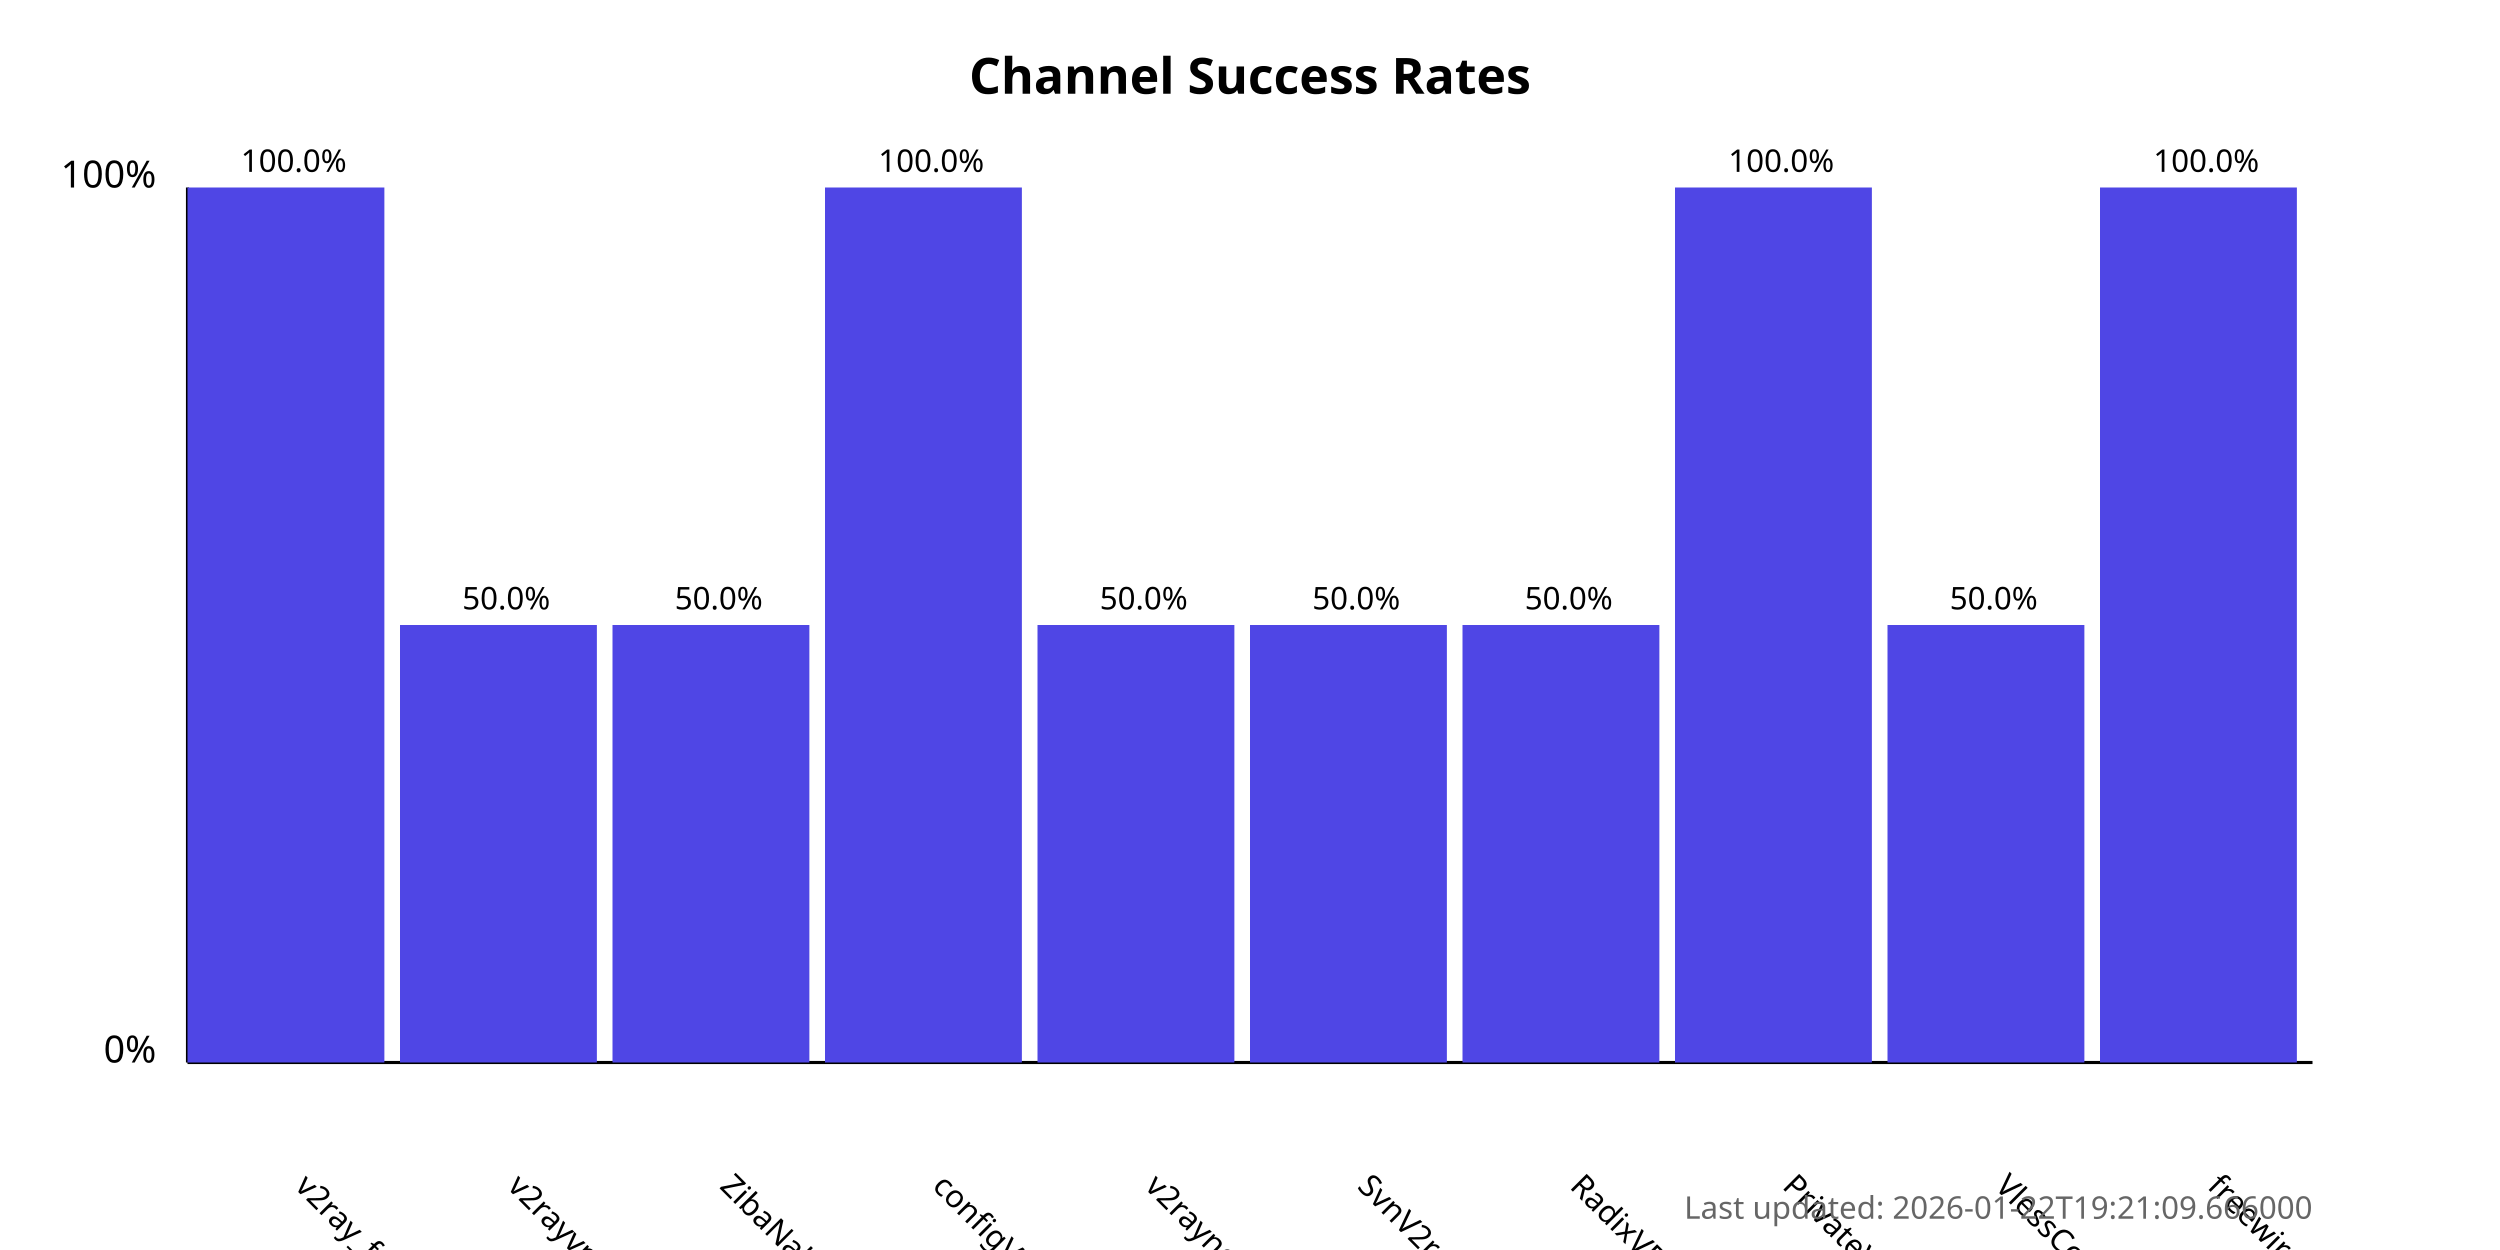
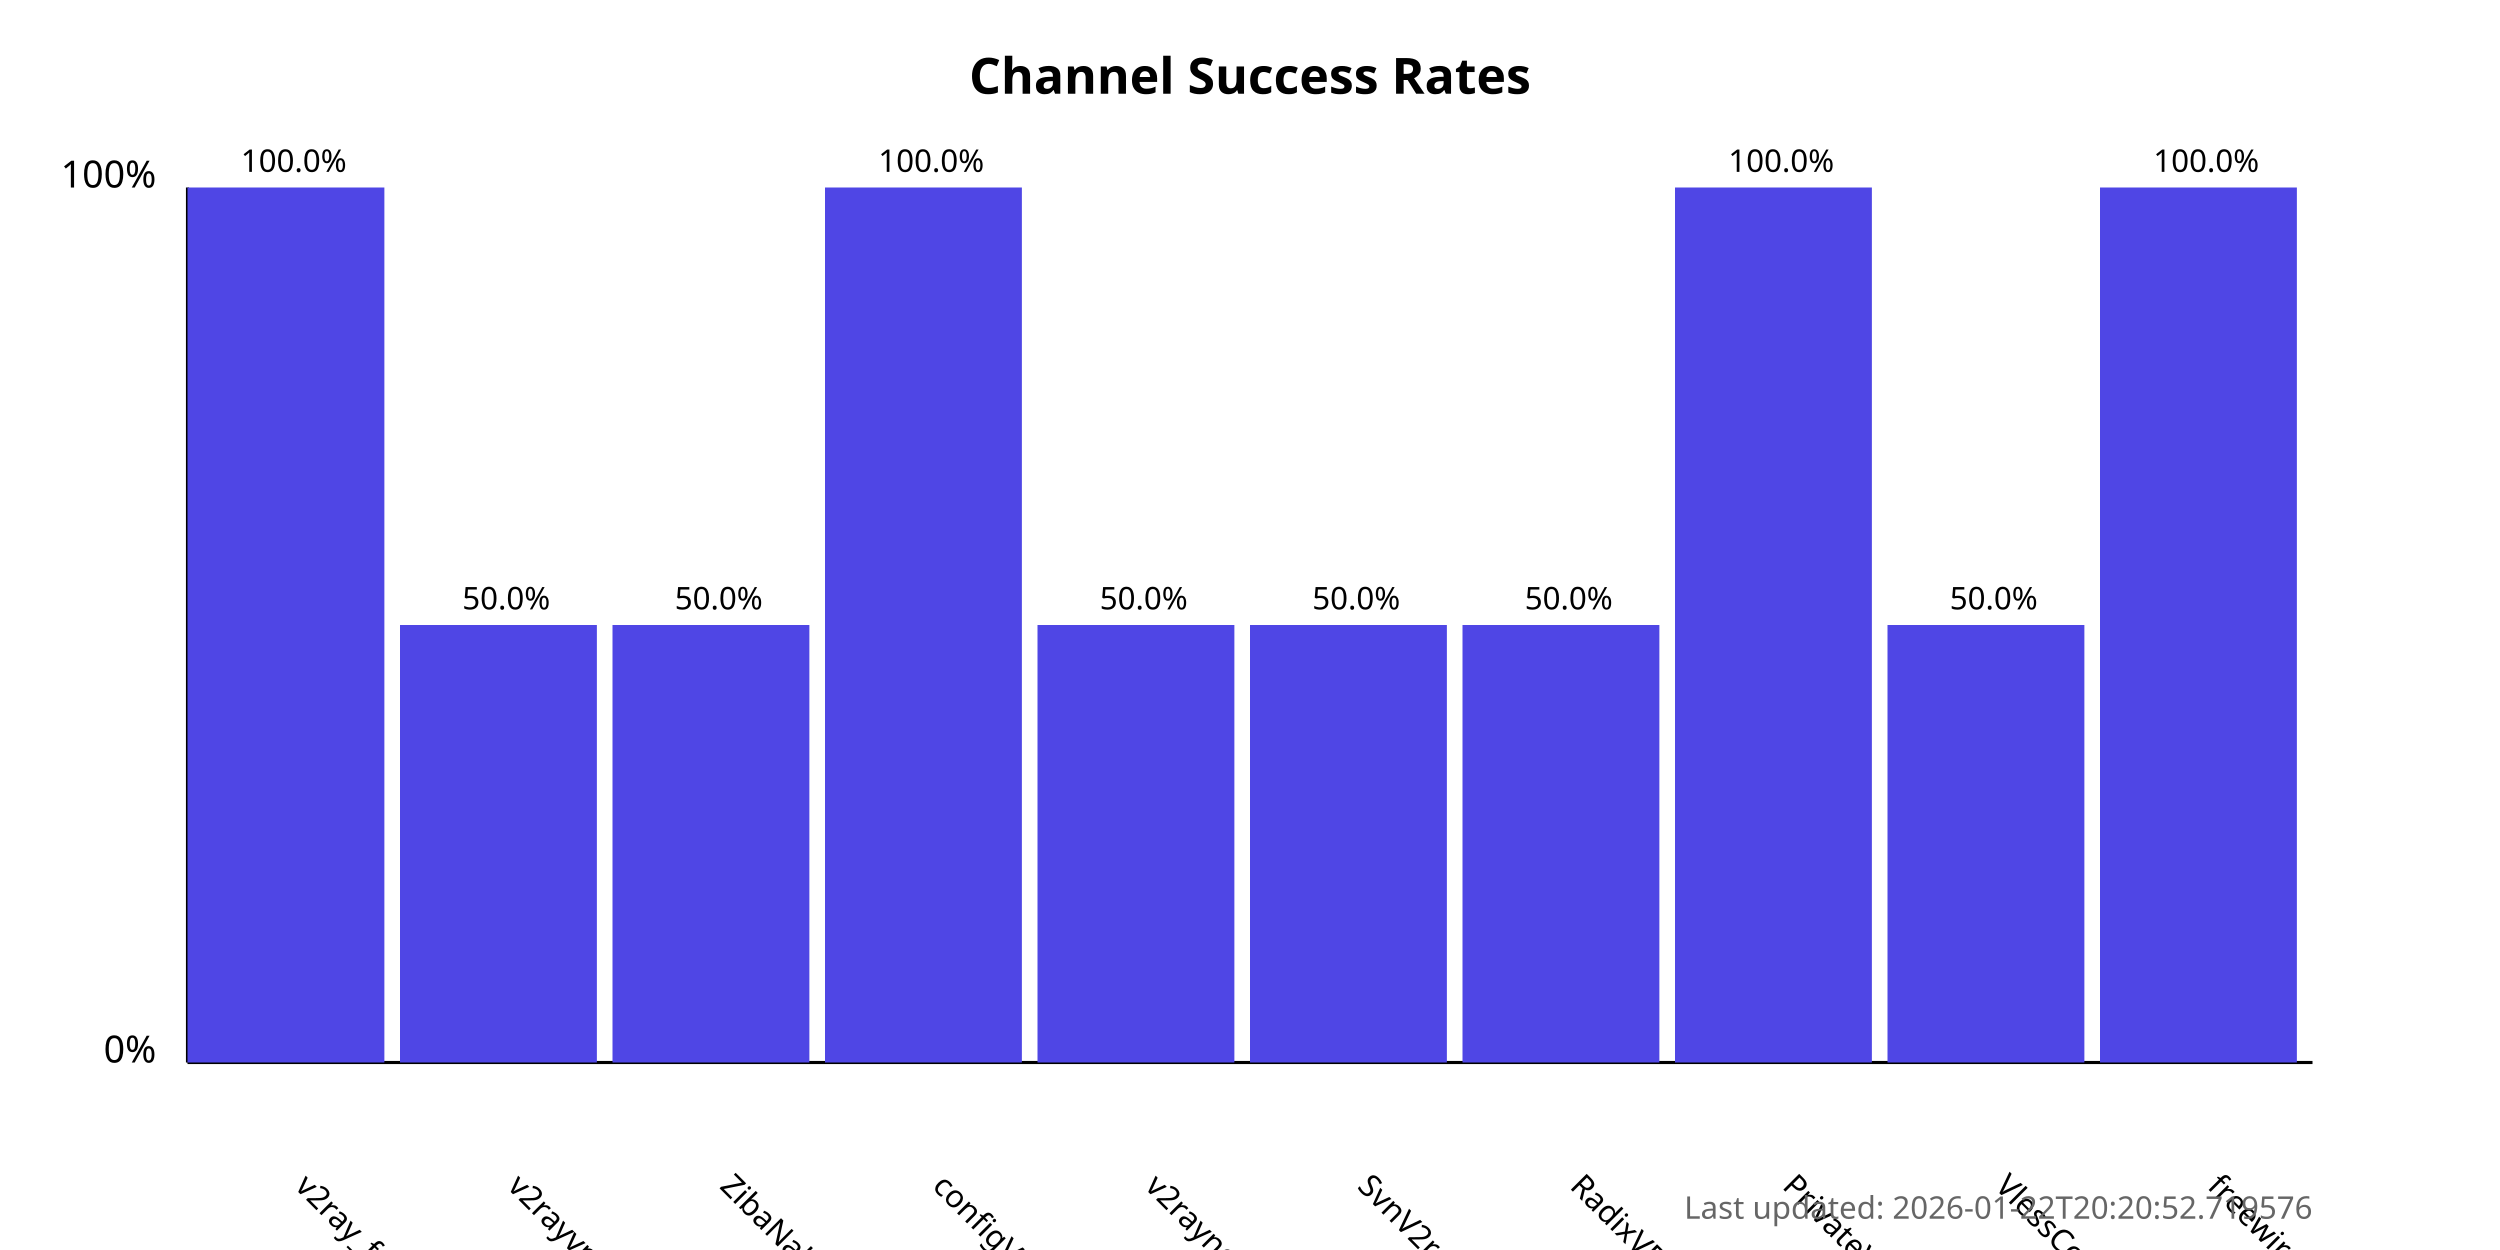
<svg xmlns="http://www.w3.org/2000/svg" width="800" height="400">
  <style>
            .chart-title { font: bold 16px sans-serif; }
            .axis-label { font: 12px sans-serif; }
            .tick-label { font: 10px sans-serif; }
            .bar { fill: #4f46e5; }
            .bar:hover { fill: #6366f1; }
            .timestamp { font: 10px sans-serif; fill: #666; }
        </style>
  <text x="400.0" y="30" text-anchor="middle" class="chart-title">
            Channel Success Rates
        </text>
  <line x1="60" y1="340" x2="60" y2="60" stroke="black" stroke-width="1" />
  <line x1="60" y1="340" x2="740" y2="340" stroke="black" stroke-width="1" />
  <text x="50" y="340" text-anchor="end" class="axis-label">0%</text>
  <text x="50" y="60" text-anchor="end" class="axis-label">100%</text>
  <g>
    <rect x="60" y="60.0" width="63.0" height="280.0" class="bar" />
    <text x="94.0" y="380" transform="rotate(45, 94.0, 380)" text-anchor="start" class="tick-label">
                v2ray_free_conf
            </text>
    <text x="94.0" y="55.0" text-anchor="middle" class="tick-label">
                100.0%
            </text>
  </g>
  <g>
    <rect x="128.0" y="200.0" width="63.0" height="140.0" class="bar" />
    <text x="162.0" y="380" transform="rotate(45, 162.0, 380)" text-anchor="start" class="tick-label">
                v2rayvpno
            </text>
    <text x="162.0" y="195.0" text-anchor="middle" class="tick-label">
                50.0%
            </text>
  </g>
  <g>
    <rect x="196.0" y="200.0" width="63.0" height="140.0" class="bar" />
    <text x="230.0" y="380" transform="rotate(45, 230.0, 380)" text-anchor="start" class="tick-label">
                ZibaNabz
            </text>
    <text x="230.0" y="195.0" text-anchor="middle" class="tick-label">
                50.0%
            </text>
  </g>
  <g>
    <rect x="264.0" y="60.0" width="63.0" height="280.0" class="bar" />
    <text x="298.0" y="380" transform="rotate(45, 298.0, 380)" text-anchor="start" class="tick-label">
                configV2rayForFree
            </text>
    <text x="298.0" y="55.0" text-anchor="middle" class="tick-label">
                100.0%
            </text>
  </g>
  <g>
    <rect x="332.0" y="200.0" width="63.0" height="140.0" class="bar" />
    <text x="366.0" y="380" transform="rotate(45, 366.0, 380)" text-anchor="start" class="tick-label">
                v2rayngvpn
            </text>
    <text x="366.0" y="195.0" text-anchor="middle" class="tick-label">
                50.0%
            </text>
  </g>
  <g>
    <rect x="400.0" y="200.0" width="63.0" height="140.0" class="bar" />
    <text x="434.0" y="380" transform="rotate(45, 434.0, 380)" text-anchor="start" class="tick-label">
                SvnV2ray
            </text>
    <text x="434.0" y="195.0" text-anchor="middle" class="tick-label">
                50.0%
            </text>
  </g>
  <g>
    <rect x="468.0" y="200.0" width="63.0" height="140.0" class="bar" />
    <text x="502.0" y="380" transform="rotate(45, 502.0, 380)" text-anchor="start" class="tick-label">
                RadixVPN
            </text>
    <text x="502.0" y="195.0" text-anchor="middle" class="tick-label">
                50.0%
            </text>
  </g>
  <g>
    <rect x="536.0" y="60.0" width="63.0" height="280.0" class="bar" />
    <text x="570.0" y="380" transform="rotate(45, 570.0, 380)" text-anchor="start" class="tick-label">
                PrivateVPNs
            </text>
    <text x="570.0" y="55.0" text-anchor="middle" class="tick-label">
                100.0%
            </text>
  </g>
  <g>
    <rect x="604.0" y="200.0" width="63.0" height="140.0" class="bar" />
    <text x="638.0" y="380" transform="rotate(45, 638.0, 380)" text-anchor="start" class="tick-label">
                VlessConfig
            </text>
    <text x="638.0" y="195.0" text-anchor="middle" class="tick-label">
                50.0%
            </text>
  </g>
  <g>
    <rect x="672.0" y="60.0" width="63.0" height="280.0" class="bar" />
    <text x="706.0" y="380" transform="rotate(45, 706.0, 380)" text-anchor="start" class="tick-label">
                freewireguard
            </text>
    <text x="706.0" y="55.0" text-anchor="middle" class="tick-label">
                100.0%
            </text>
  </g>
  <text x="740" y="390" text-anchor="end" class="timestamp">
-             Last updated: 2026-01-22T19:21:09.666000
+             Last updated: 2026-01-22T20:20:52.719576
        </text>
</svg>
